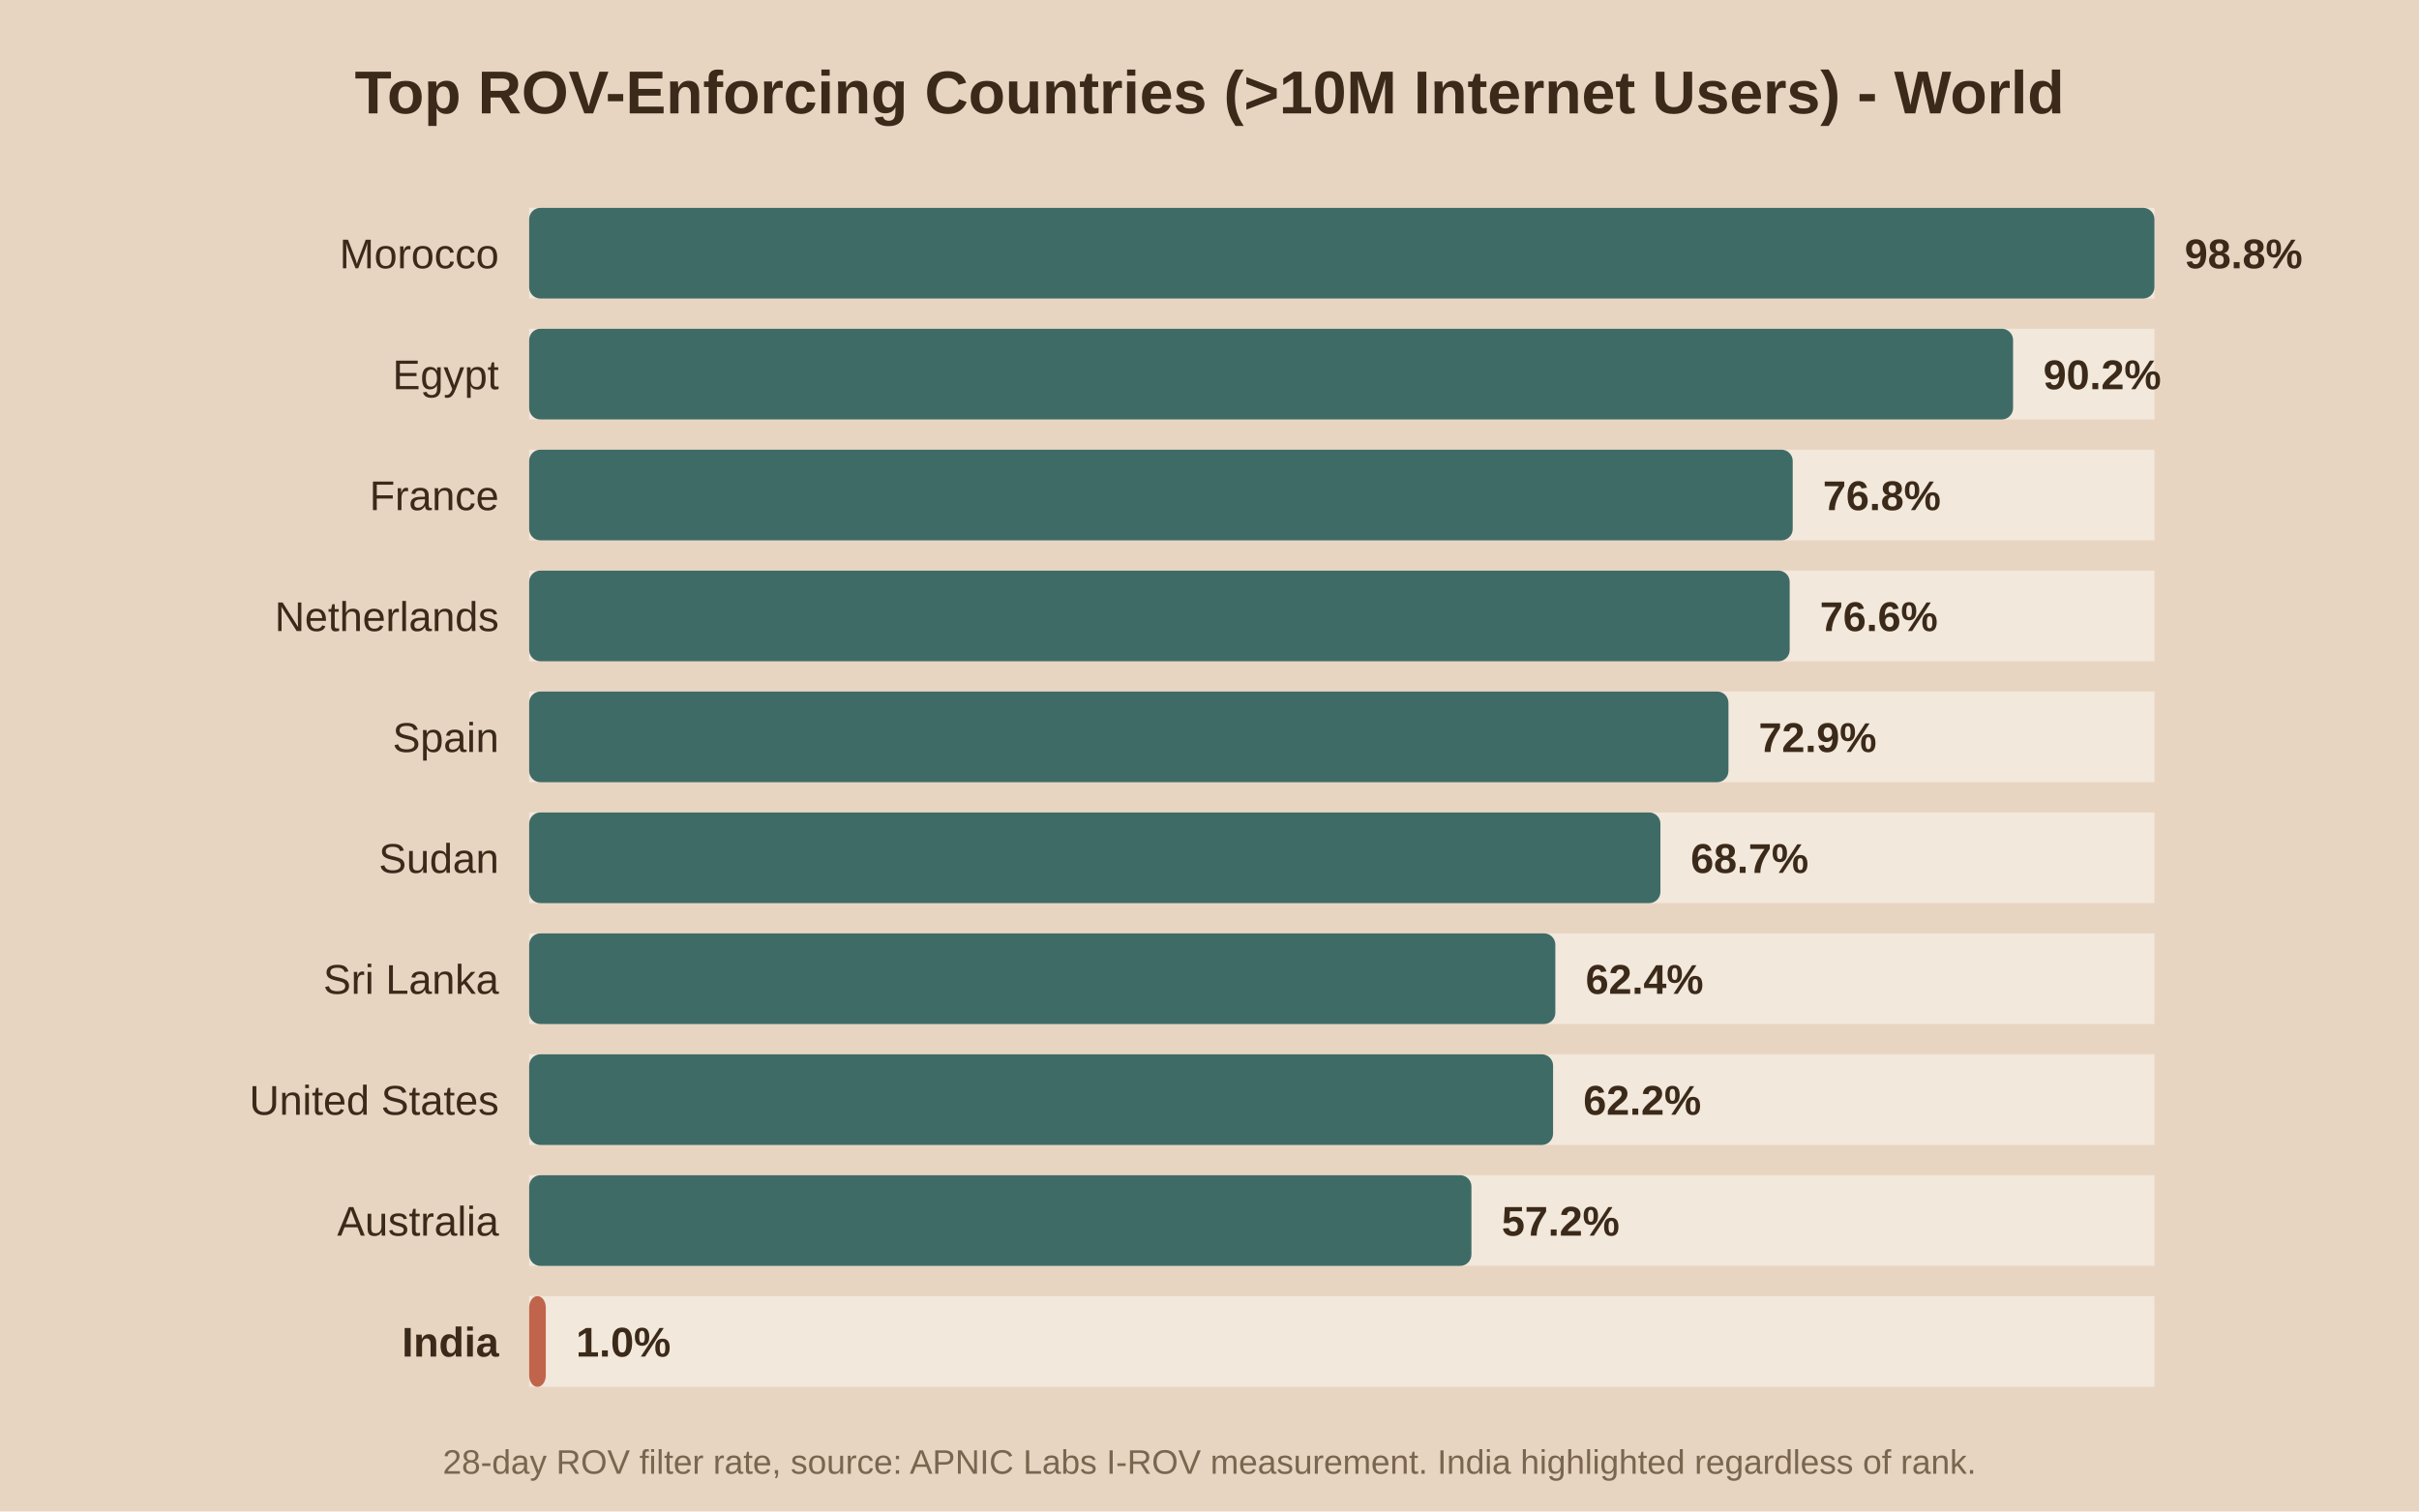
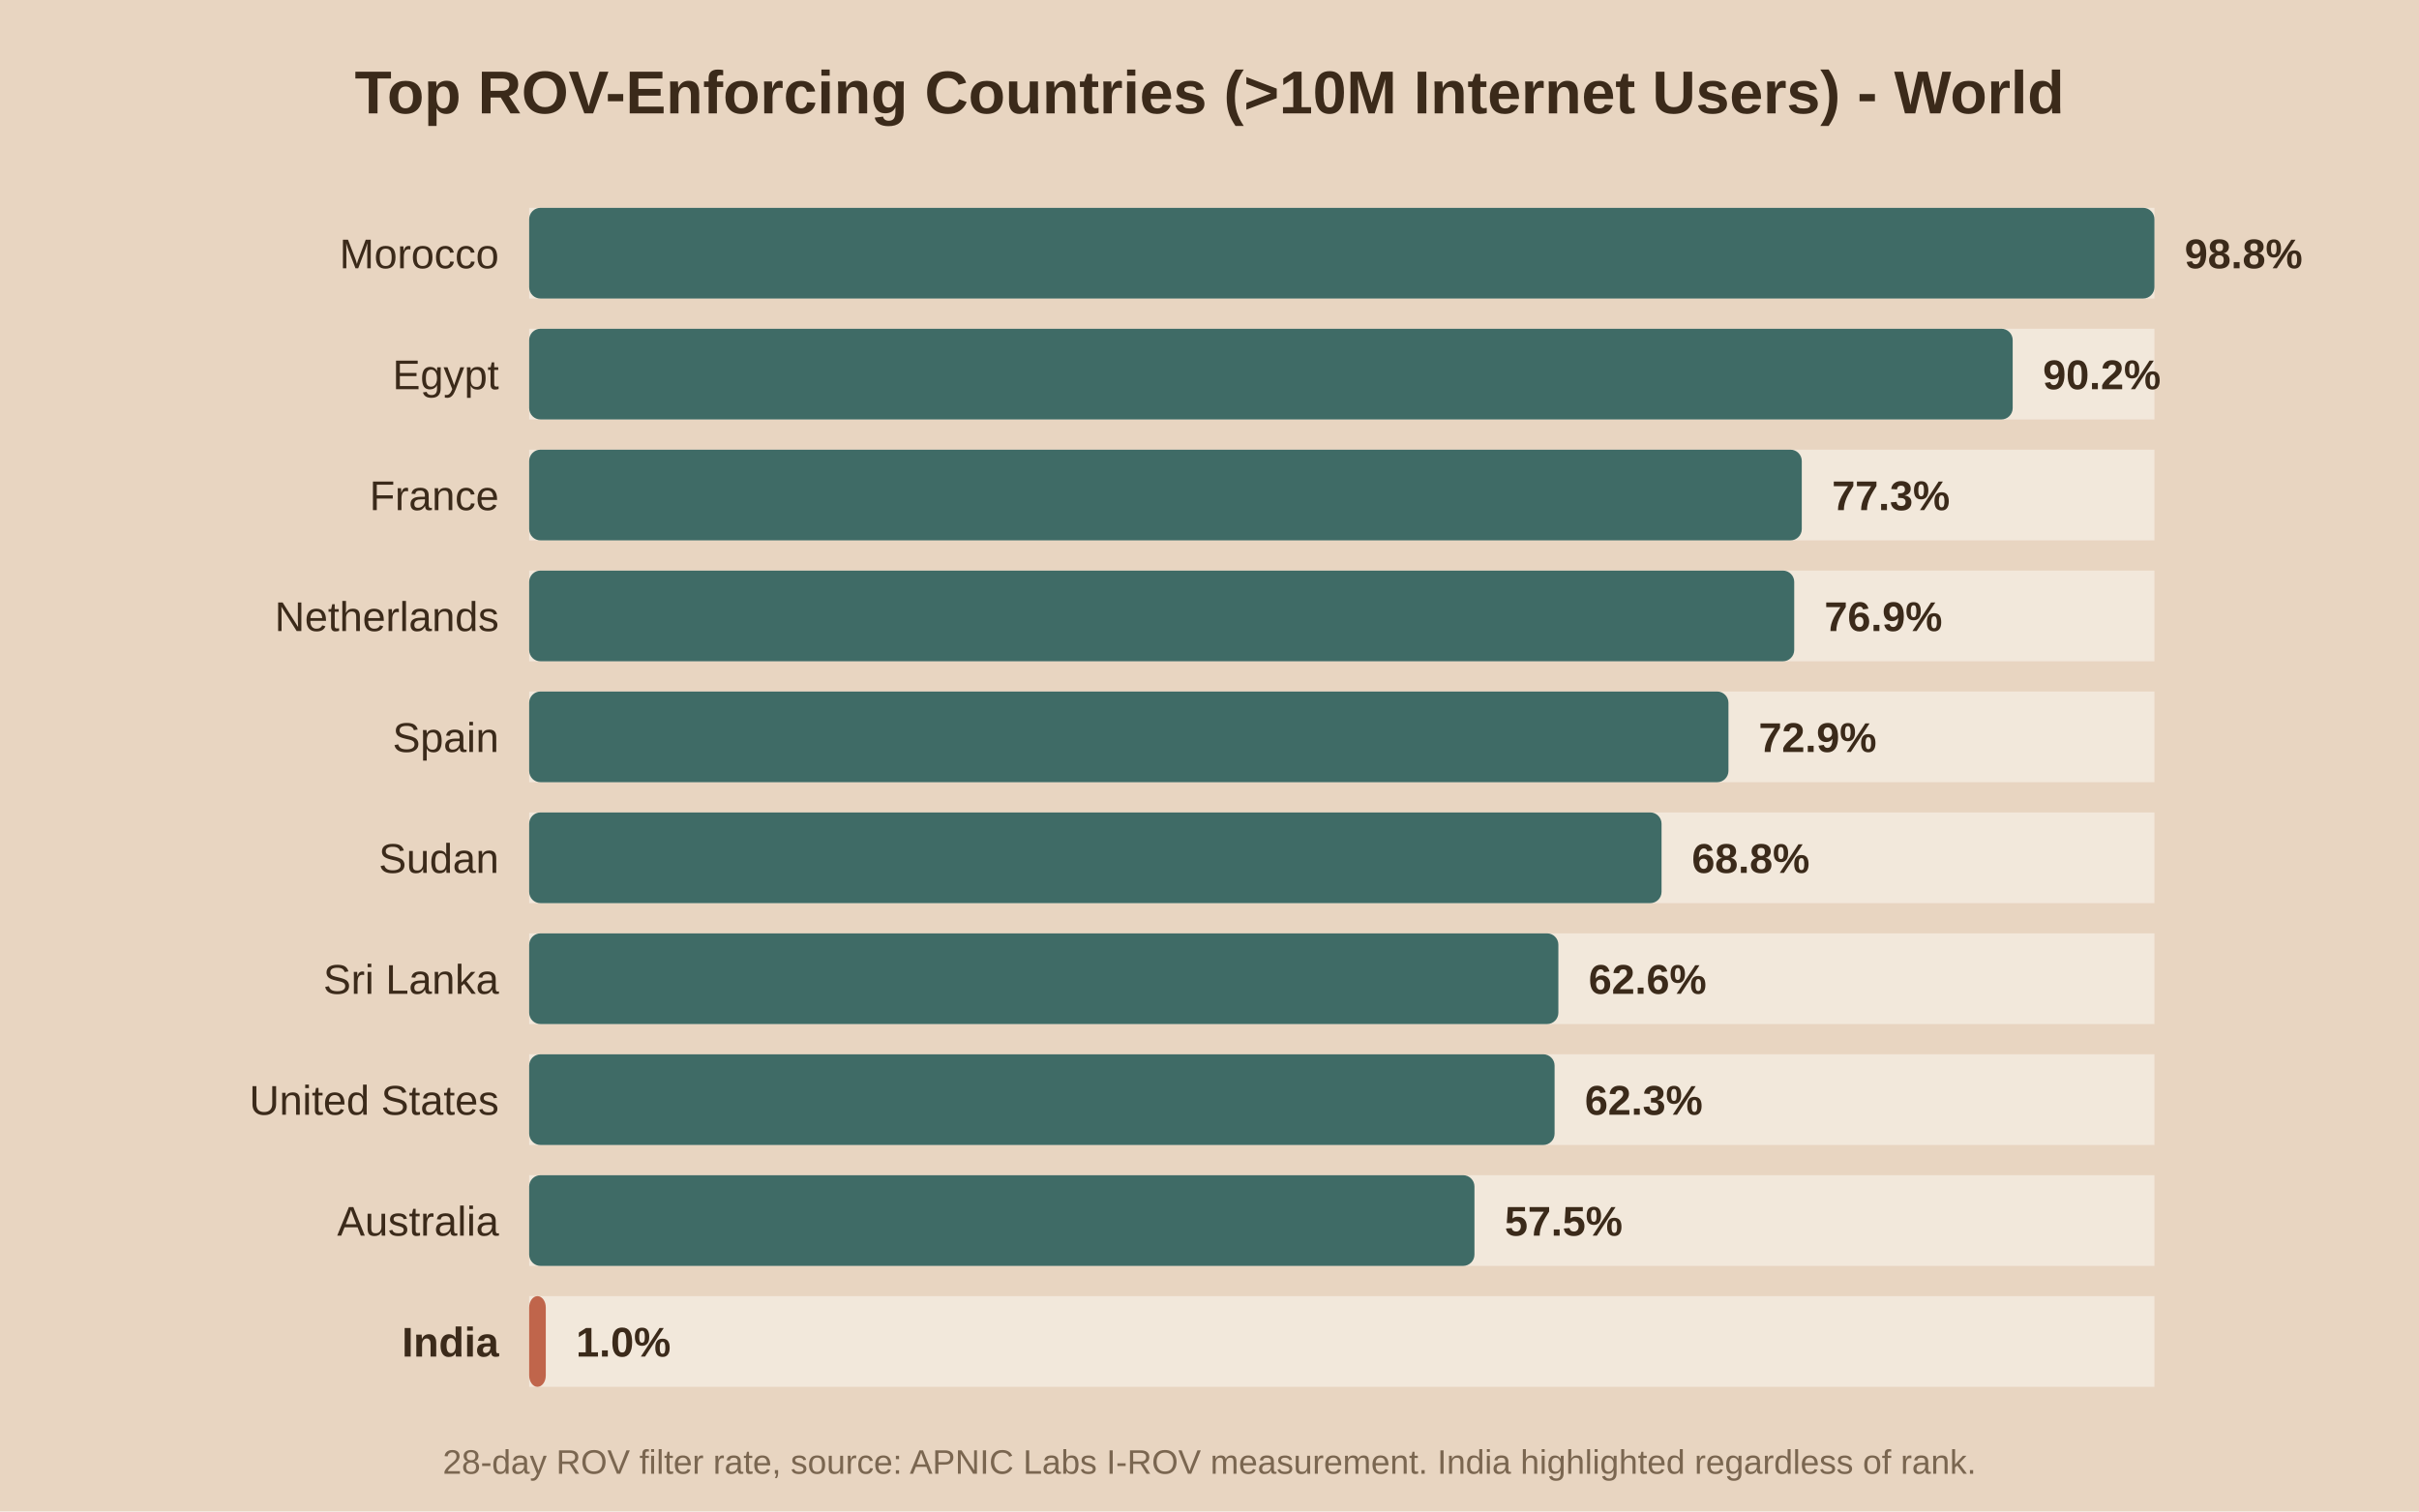
<svg xmlns="http://www.w3.org/2000/svg" viewBox="0 0 640 400">
  <rect width="640" height="400" fill="#e8d5c1" />
  <text x="320.0" y="30" text-anchor="middle" font-family="Arial" font-size="16" font-weight="bold" fill="#3b2a1a">Top ROV-Enforcing Countries (&gt;10M Internet Users) - World</text>
  <rect x="140" y="55" width="430" height="24" fill="#f2e8db" />
  <rect x="140" y="55" width="430.0" height="24" fill="#3f6b66" rx="3" />
  <text x="132" y="71.0" text-anchor="end" font-family="Arial" font-size="11" font-weight="normal" fill="#3b2a1a">Morocco</text>
  <text x="578.0" y="71.0" font-family="Arial" font-size="11" font-weight="bold" fill="#3b2a1a">98.8%</text>
  <rect x="140" y="87" width="430" height="24" fill="#f2e8db" />
-   <rect x="140" y="87" width="392.6" height="24" fill="#3f6b66" rx="3" />
+   <rect x="140" y="87" width="392.5" height="24" fill="#3f6b66" rx="3" />
  <text x="132" y="103.0" text-anchor="end" font-family="Arial" font-size="11" font-weight="normal" fill="#3b2a1a">Egypt</text>
-   <text x="540.6" y="103.0" font-family="Arial" font-size="11" font-weight="bold" fill="#3b2a1a">90.2%</text>
+   <text x="540.5" y="103.0" font-family="Arial" font-size="11" font-weight="bold" fill="#3b2a1a">90.2%</text>
  <rect x="140" y="119" width="430" height="24" fill="#f2e8db" />
-   <rect x="140" y="119" width="334.3" height="24" fill="#3f6b66" rx="3" />
+   <rect x="140" y="119" width="336.7" height="24" fill="#3f6b66" rx="3" />
  <text x="132" y="135.0" text-anchor="end" font-family="Arial" font-size="11" font-weight="normal" fill="#3b2a1a">France</text>
-   <text x="482.3" y="135.0" font-family="Arial" font-size="11" font-weight="bold" fill="#3b2a1a">76.8%</text>
+   <text x="484.7" y="135.0" font-family="Arial" font-size="11" font-weight="bold" fill="#3b2a1a">77.3%</text>
  <rect x="140" y="151" width="430" height="24" fill="#f2e8db" />
-   <rect x="140" y="151" width="333.5" height="24" fill="#3f6b66" rx="3" />
+   <rect x="140" y="151" width="334.7" height="24" fill="#3f6b66" rx="3" />
  <text x="132" y="167.0" text-anchor="end" font-family="Arial" font-size="11" font-weight="normal" fill="#3b2a1a">Netherlands</text>
-   <text x="481.5" y="167.0" font-family="Arial" font-size="11" font-weight="bold" fill="#3b2a1a">76.6%</text>
+   <text x="482.7" y="167.0" font-family="Arial" font-size="11" font-weight="bold" fill="#3b2a1a">76.9%</text>
  <rect x="140" y="183" width="430" height="24" fill="#f2e8db" />
  <rect x="140" y="183" width="317.3" height="24" fill="#3f6b66" rx="3" />
  <text x="132" y="199.0" text-anchor="end" font-family="Arial" font-size="11" font-weight="normal" fill="#3b2a1a">Spain</text>
  <text x="465.3" y="199.0" font-family="Arial" font-size="11" font-weight="bold" fill="#3b2a1a">72.9%</text>
  <rect x="140" y="215" width="430" height="24" fill="#f2e8db" />
-   <rect x="140" y="215" width="299.3" height="24" fill="#3f6b66" rx="3" />
+   <rect x="140" y="215" width="299.6" height="24" fill="#3f6b66" rx="3" />
  <text x="132" y="231.0" text-anchor="end" font-family="Arial" font-size="11" font-weight="normal" fill="#3b2a1a">Sudan</text>
-   <text x="447.3" y="231.0" font-family="Arial" font-size="11" font-weight="bold" fill="#3b2a1a">68.7%</text>
+   <text x="447.6" y="231.0" font-family="Arial" font-size="11" font-weight="bold" fill="#3b2a1a">68.8%</text>
  <rect x="140" y="247" width="430" height="24" fill="#f2e8db" />
-   <rect x="140" y="247" width="271.5" height="24" fill="#3f6b66" rx="3" />
+   <rect x="140" y="247" width="272.3" height="24" fill="#3f6b66" rx="3" />
  <text x="132" y="263.0" text-anchor="end" font-family="Arial" font-size="11" font-weight="normal" fill="#3b2a1a">Sri Lanka</text>
-   <text x="419.5" y="263.0" font-family="Arial" font-size="11" font-weight="bold" fill="#3b2a1a">62.4%</text>
+   <text x="420.3" y="263.0" font-family="Arial" font-size="11" font-weight="bold" fill="#3b2a1a">62.6%</text>
  <rect x="140" y="279" width="430" height="24" fill="#f2e8db" />
-   <rect x="140" y="279" width="270.9" height="24" fill="#3f6b66" rx="3" />
+   <rect x="140" y="279" width="271.3" height="24" fill="#3f6b66" rx="3" />
  <text x="132" y="295.0" text-anchor="end" font-family="Arial" font-size="11" font-weight="normal" fill="#3b2a1a">United States</text>
-   <text x="418.9" y="295.0" font-family="Arial" font-size="11" font-weight="bold" fill="#3b2a1a">62.2%</text>
+   <text x="419.3" y="295.0" font-family="Arial" font-size="11" font-weight="bold" fill="#3b2a1a">62.3%</text>
  <rect x="140" y="311" width="430" height="24" fill="#f2e8db" />
-   <rect x="140" y="311" width="249.3" height="24" fill="#3f6b66" rx="3" />
+   <rect x="140" y="311" width="250.1" height="24" fill="#3f6b66" rx="3" />
  <text x="132" y="327.0" text-anchor="end" font-family="Arial" font-size="11" font-weight="normal" fill="#3b2a1a">Australia</text>
-   <text x="397.3" y="327.0" font-family="Arial" font-size="11" font-weight="bold" fill="#3b2a1a">57.2%</text>
+   <text x="398.1" y="327.0" font-family="Arial" font-size="11" font-weight="bold" fill="#3b2a1a">57.5%</text>
  <rect x="140" y="343" width="430" height="24" fill="#f2e8db" />
  <rect x="140" y="343" width="4.4" height="24" fill="#c0654b" rx="3" />
  <text x="132" y="359.0" text-anchor="end" font-family="Arial" font-size="11" font-weight="bold" fill="#3b2a1a">India</text>
  <text x="152.4" y="359.0" font-family="Arial" font-size="11" font-weight="bold" fill="#3b2a1a">1.0%</text>
  <text x="320.0" y="390" text-anchor="middle" font-family="Arial" font-size="9" fill="#7a6650">28-day ROV filter rate, source: APNIC Labs I-ROV measurement. India highlighted regardless of rank.</text>
</svg>
